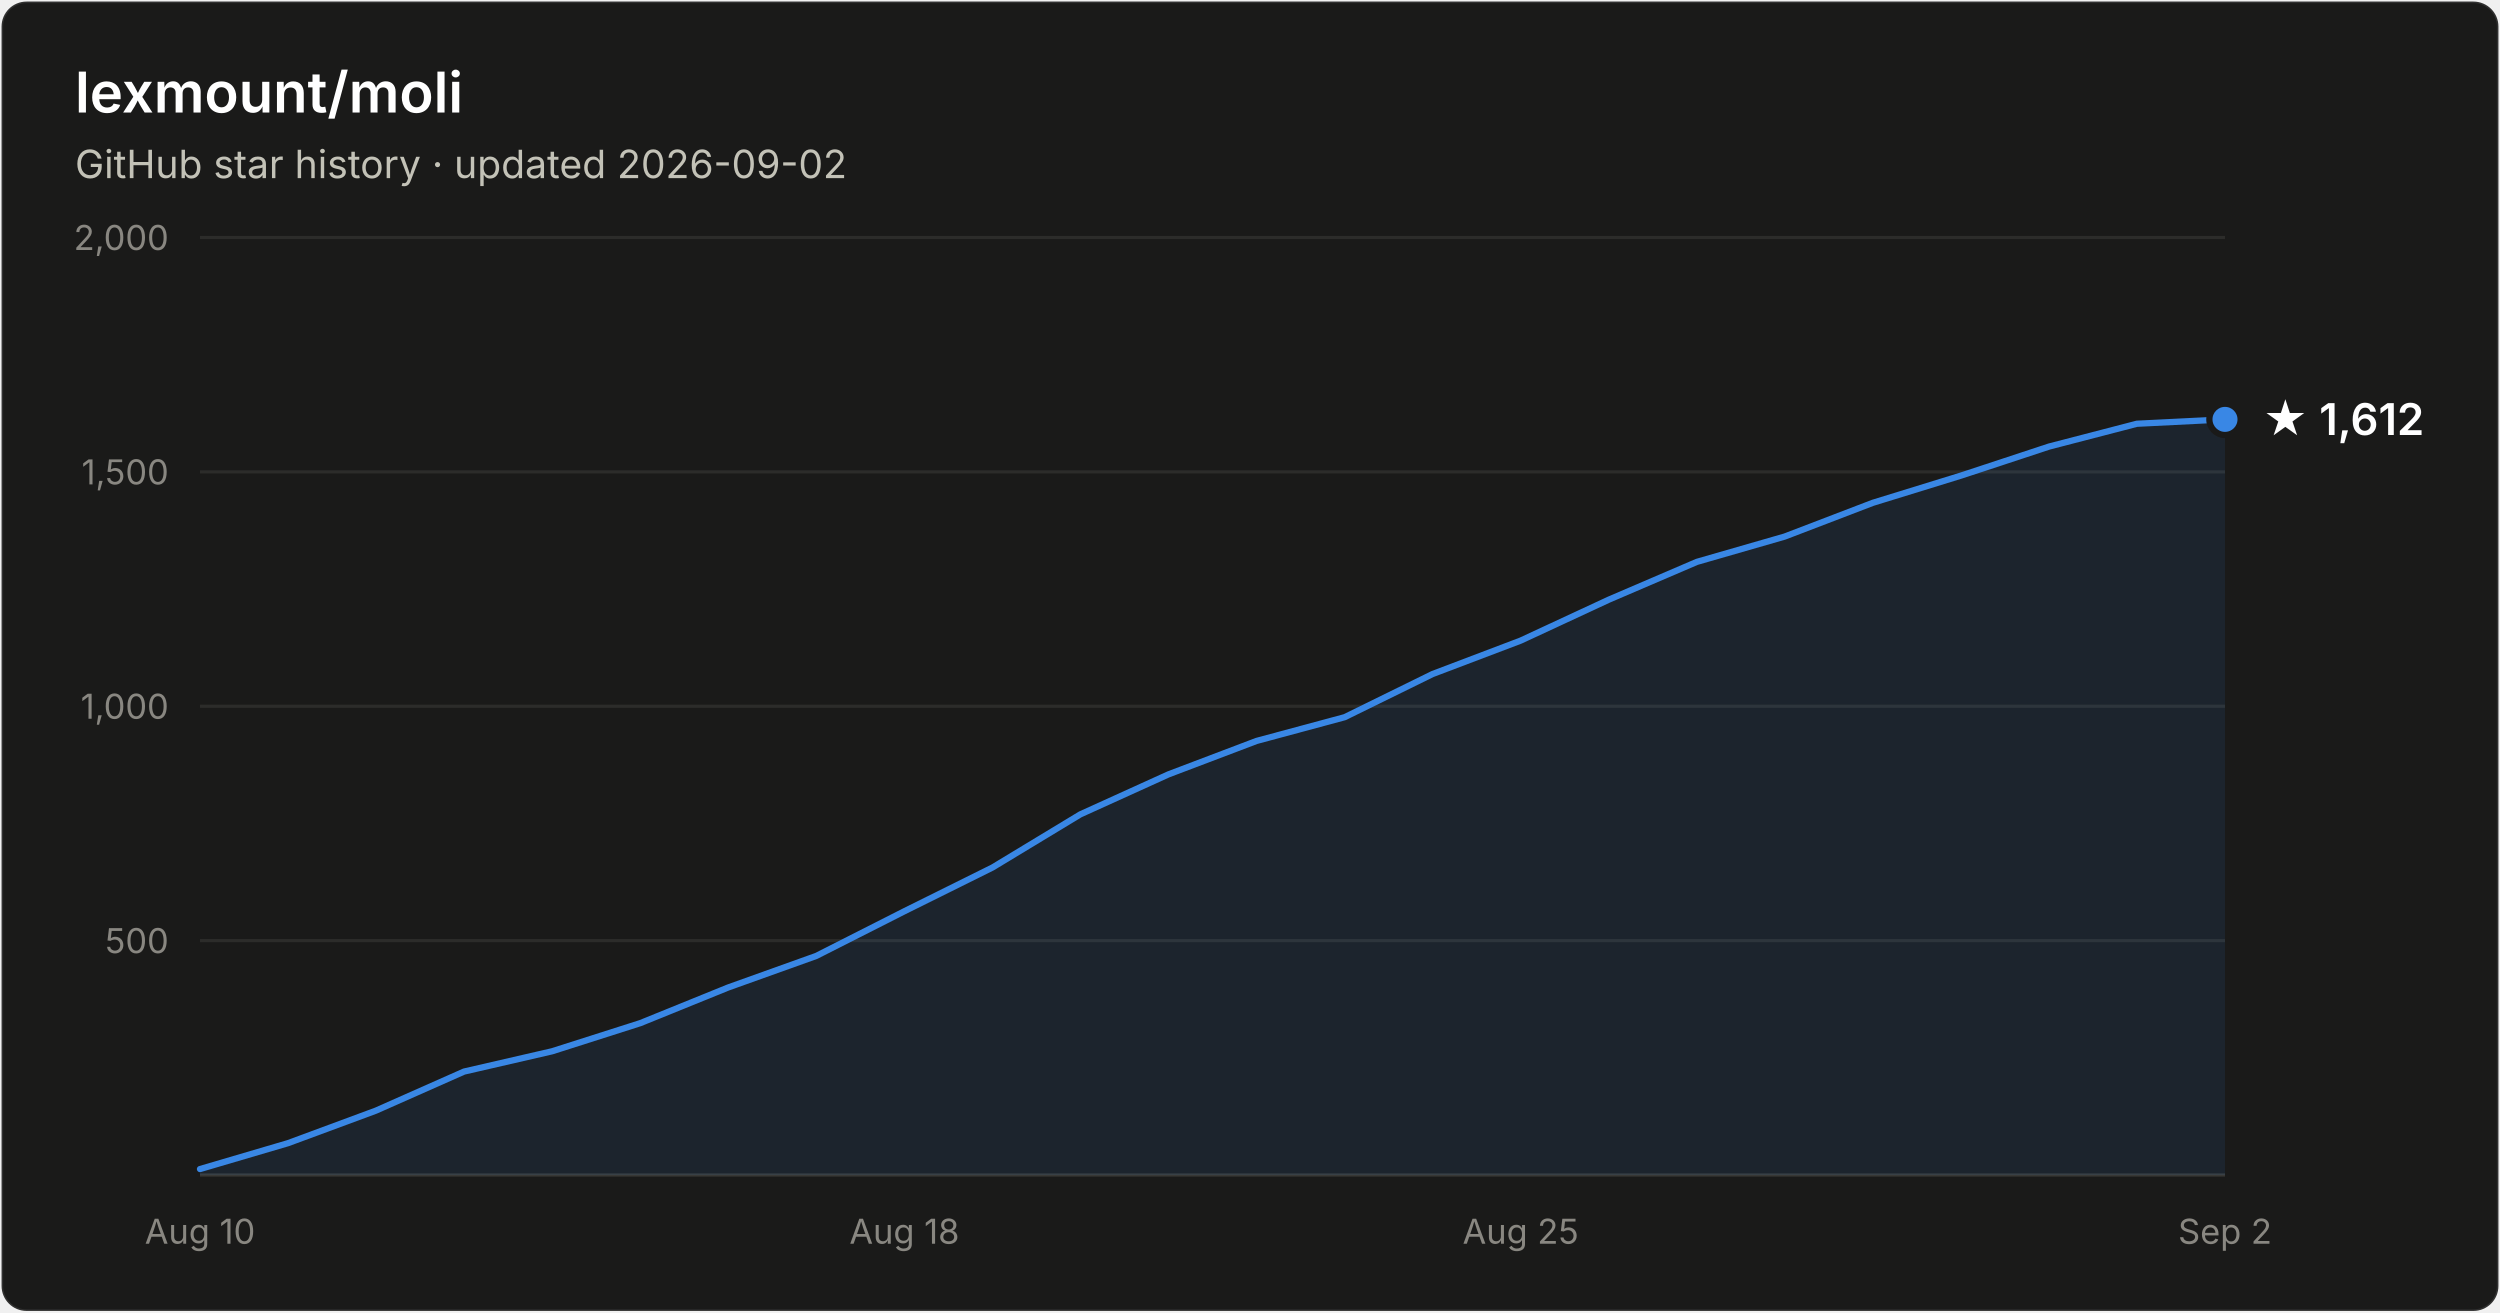
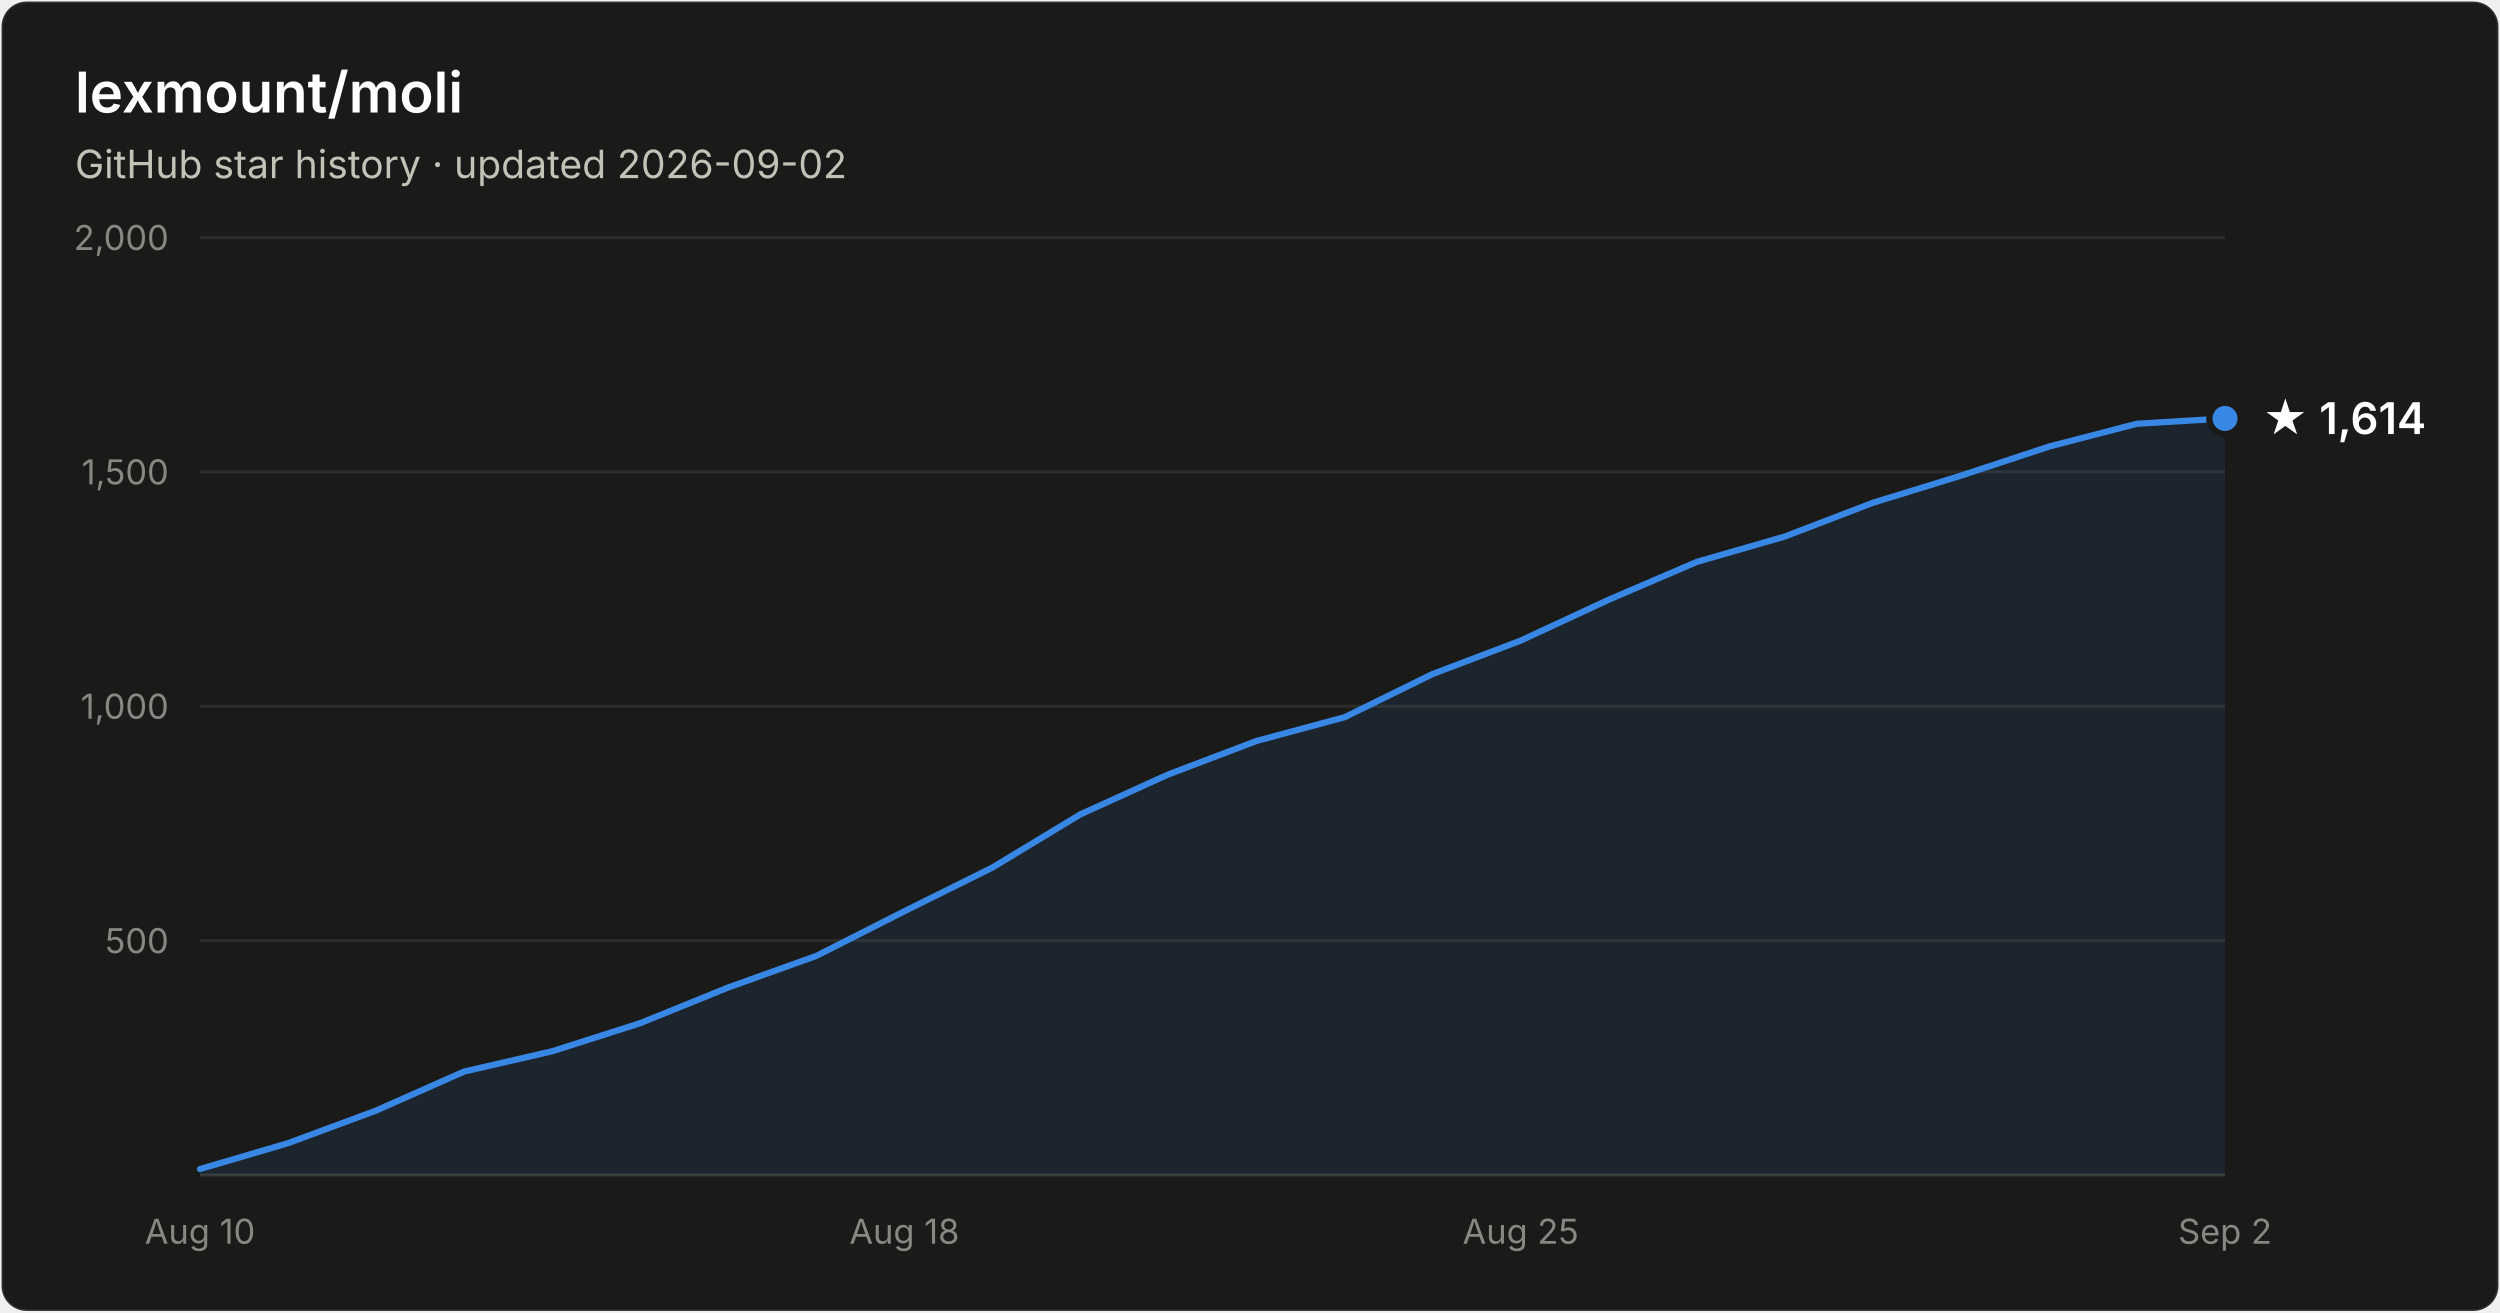
- <svg xmlns="http://www.w3.org/2000/svg" width="800" height="420" viewBox="0 0 800 420" font-family="system-ui, -apple-system, Segoe UI, sans-serif" role="img" aria-label="Star history of lexmount/moli: 1,612 stars as of 2026-09-02">
+ <svg xmlns="http://www.w3.org/2000/svg" width="800" height="420" viewBox="0 0 800 420" font-family="system-ui, -apple-system, Segoe UI, sans-serif" role="img" aria-label="Star history of lexmount/moli: 1,614 stars as of 2026-09-02">
  <rect x="0.5" y="0.5" width="799" height="419" rx="8" fill="#1a1a19" stroke="rgba(255,255,255,0.10)" />
  <text x="24" y="36" fill="#ffffff" font-size="18" font-weight="600">lexmount/moli</text>
  <text x="24" y="57" fill="#c3c2b7" font-size="12.5">GitHub star history · updated 2026-09-02</text>
  <line x1="64" y1="301.0" x2="712" y2="301.0" stroke="#2c2c2a" stroke-width="1" />
  <text x="54" y="305.0" text-anchor="end" fill="#898781" font-size="11" style="font-variant-numeric:tabular-nums">500</text>
  <line x1="64" y1="226.0" x2="712" y2="226.0" stroke="#2c2c2a" stroke-width="1" />
  <text x="54" y="230.0" text-anchor="end" fill="#898781" font-size="11" style="font-variant-numeric:tabular-nums">1,000</text>
  <line x1="64" y1="151.0" x2="712" y2="151.0" stroke="#2c2c2a" stroke-width="1" />
  <text x="54" y="155.0" text-anchor="end" fill="#898781" font-size="11" style="font-variant-numeric:tabular-nums">1,500</text>
  <line x1="64" y1="76.0" x2="712" y2="76.0" stroke="#2c2c2a" stroke-width="1" />
  <text x="54" y="80.0" text-anchor="end" fill="#898781" font-size="11" style="font-variant-numeric:tabular-nums">2,000</text>
  <line x1="64" y1="376" x2="712" y2="376" stroke="#383835" stroke-width="1" />
  <text x="64.0" y="398" text-anchor="middle" fill="#898781" font-size="11" style="font-variant-numeric:tabular-nums">Aug 10</text>
  <text x="289.4" y="398" text-anchor="middle" fill="#898781" font-size="11" style="font-variant-numeric:tabular-nums">Aug 18</text>
  <text x="486.6" y="398" text-anchor="middle" fill="#898781" font-size="11" style="font-variant-numeric:tabular-nums">Aug 25</text>
  <text x="712.0" y="398" text-anchor="middle" fill="#898781" font-size="11" style="font-variant-numeric:tabular-nums">Sep 2</text>
-   <path d="M64.0 374.1 L92.2 365.8 L120.3 355.4 L148.5 342.9 L176.7 336.4 L204.9 327.4 L233.0 316.0 L261.2 305.9 L289.4 291.6 L317.6 277.6 L345.7 260.6 L373.9 247.8 L402.1 237.1 L430.3 229.5 L458.4 215.7 L486.6 205.0 L514.8 191.9 L543.0 179.8 L571.1 171.7 L599.3 160.9 L627.5 152.2 L655.7 142.9 L683.8 135.6 L712.0 134.2 L712.0 376 L64.0 376 Z" fill="#3987e5" fill-opacity="0.1" />
-   <path d="M64.0 374.1 L92.2 365.8 L120.3 355.4 L148.5 342.9 L176.7 336.4 L204.9 327.4 L233.0 316.0 L261.2 305.9 L289.4 291.6 L317.6 277.6 L345.7 260.6 L373.9 247.8 L402.1 237.1 L430.3 229.5 L458.4 215.7 L486.6 205.0 L514.8 191.9 L543.0 179.8 L571.1 171.7 L599.3 160.9 L627.5 152.2 L655.7 142.9 L683.8 135.6 L712.0 134.2" fill="none" stroke="#3987e5" stroke-width="2" stroke-linejoin="round" stroke-linecap="round" />
-   <circle cx="712.0" cy="134.2" r="5" fill="#3987e5" stroke="#1a1a19" stroke-width="2" />
-   <text x="724.0" y="139.2" fill="#ffffff" font-size="14" font-weight="600">★ 1,612</text>
+   <path d="M64.0 374.1 L92.2 365.8 L120.3 355.4 L148.5 342.9 L176.7 336.4 L204.9 327.4 L233.0 316.0 L261.2 305.9 L289.4 291.6 L317.6 277.6 L345.7 260.6 L373.9 247.8 L402.1 237.1 L430.3 229.5 L458.4 215.7 L486.6 205.0 L514.8 191.9 L543.0 179.8 L571.1 171.7 L599.3 160.9 L627.5 152.2 L655.7 142.9 L683.8 135.6 L712.0 133.9 L712.0 376 L64.0 376 Z" fill="#3987e5" fill-opacity="0.1" />
+   <path d="M64.0 374.1 L92.2 365.8 L120.3 355.4 L148.5 342.9 L176.7 336.4 L204.9 327.4 L233.0 316.0 L261.2 305.9 L289.4 291.6 L317.6 277.6 L345.7 260.6 L373.9 247.8 L402.1 237.1 L430.3 229.5 L458.4 215.7 L486.6 205.0 L514.8 191.9 L543.0 179.8 L571.1 171.7 L599.3 160.9 L627.5 152.2 L655.7 142.9 L683.8 135.6 L712.0 133.9" fill="none" stroke="#3987e5" stroke-width="2" stroke-linejoin="round" stroke-linecap="round" />
+   <circle cx="712.0" cy="133.9" r="5" fill="#3987e5" stroke="#1a1a19" stroke-width="2" />
+   <text x="724.0" y="138.9" fill="#ffffff" font-size="14" font-weight="600">★ 1,614</text>
</svg>
